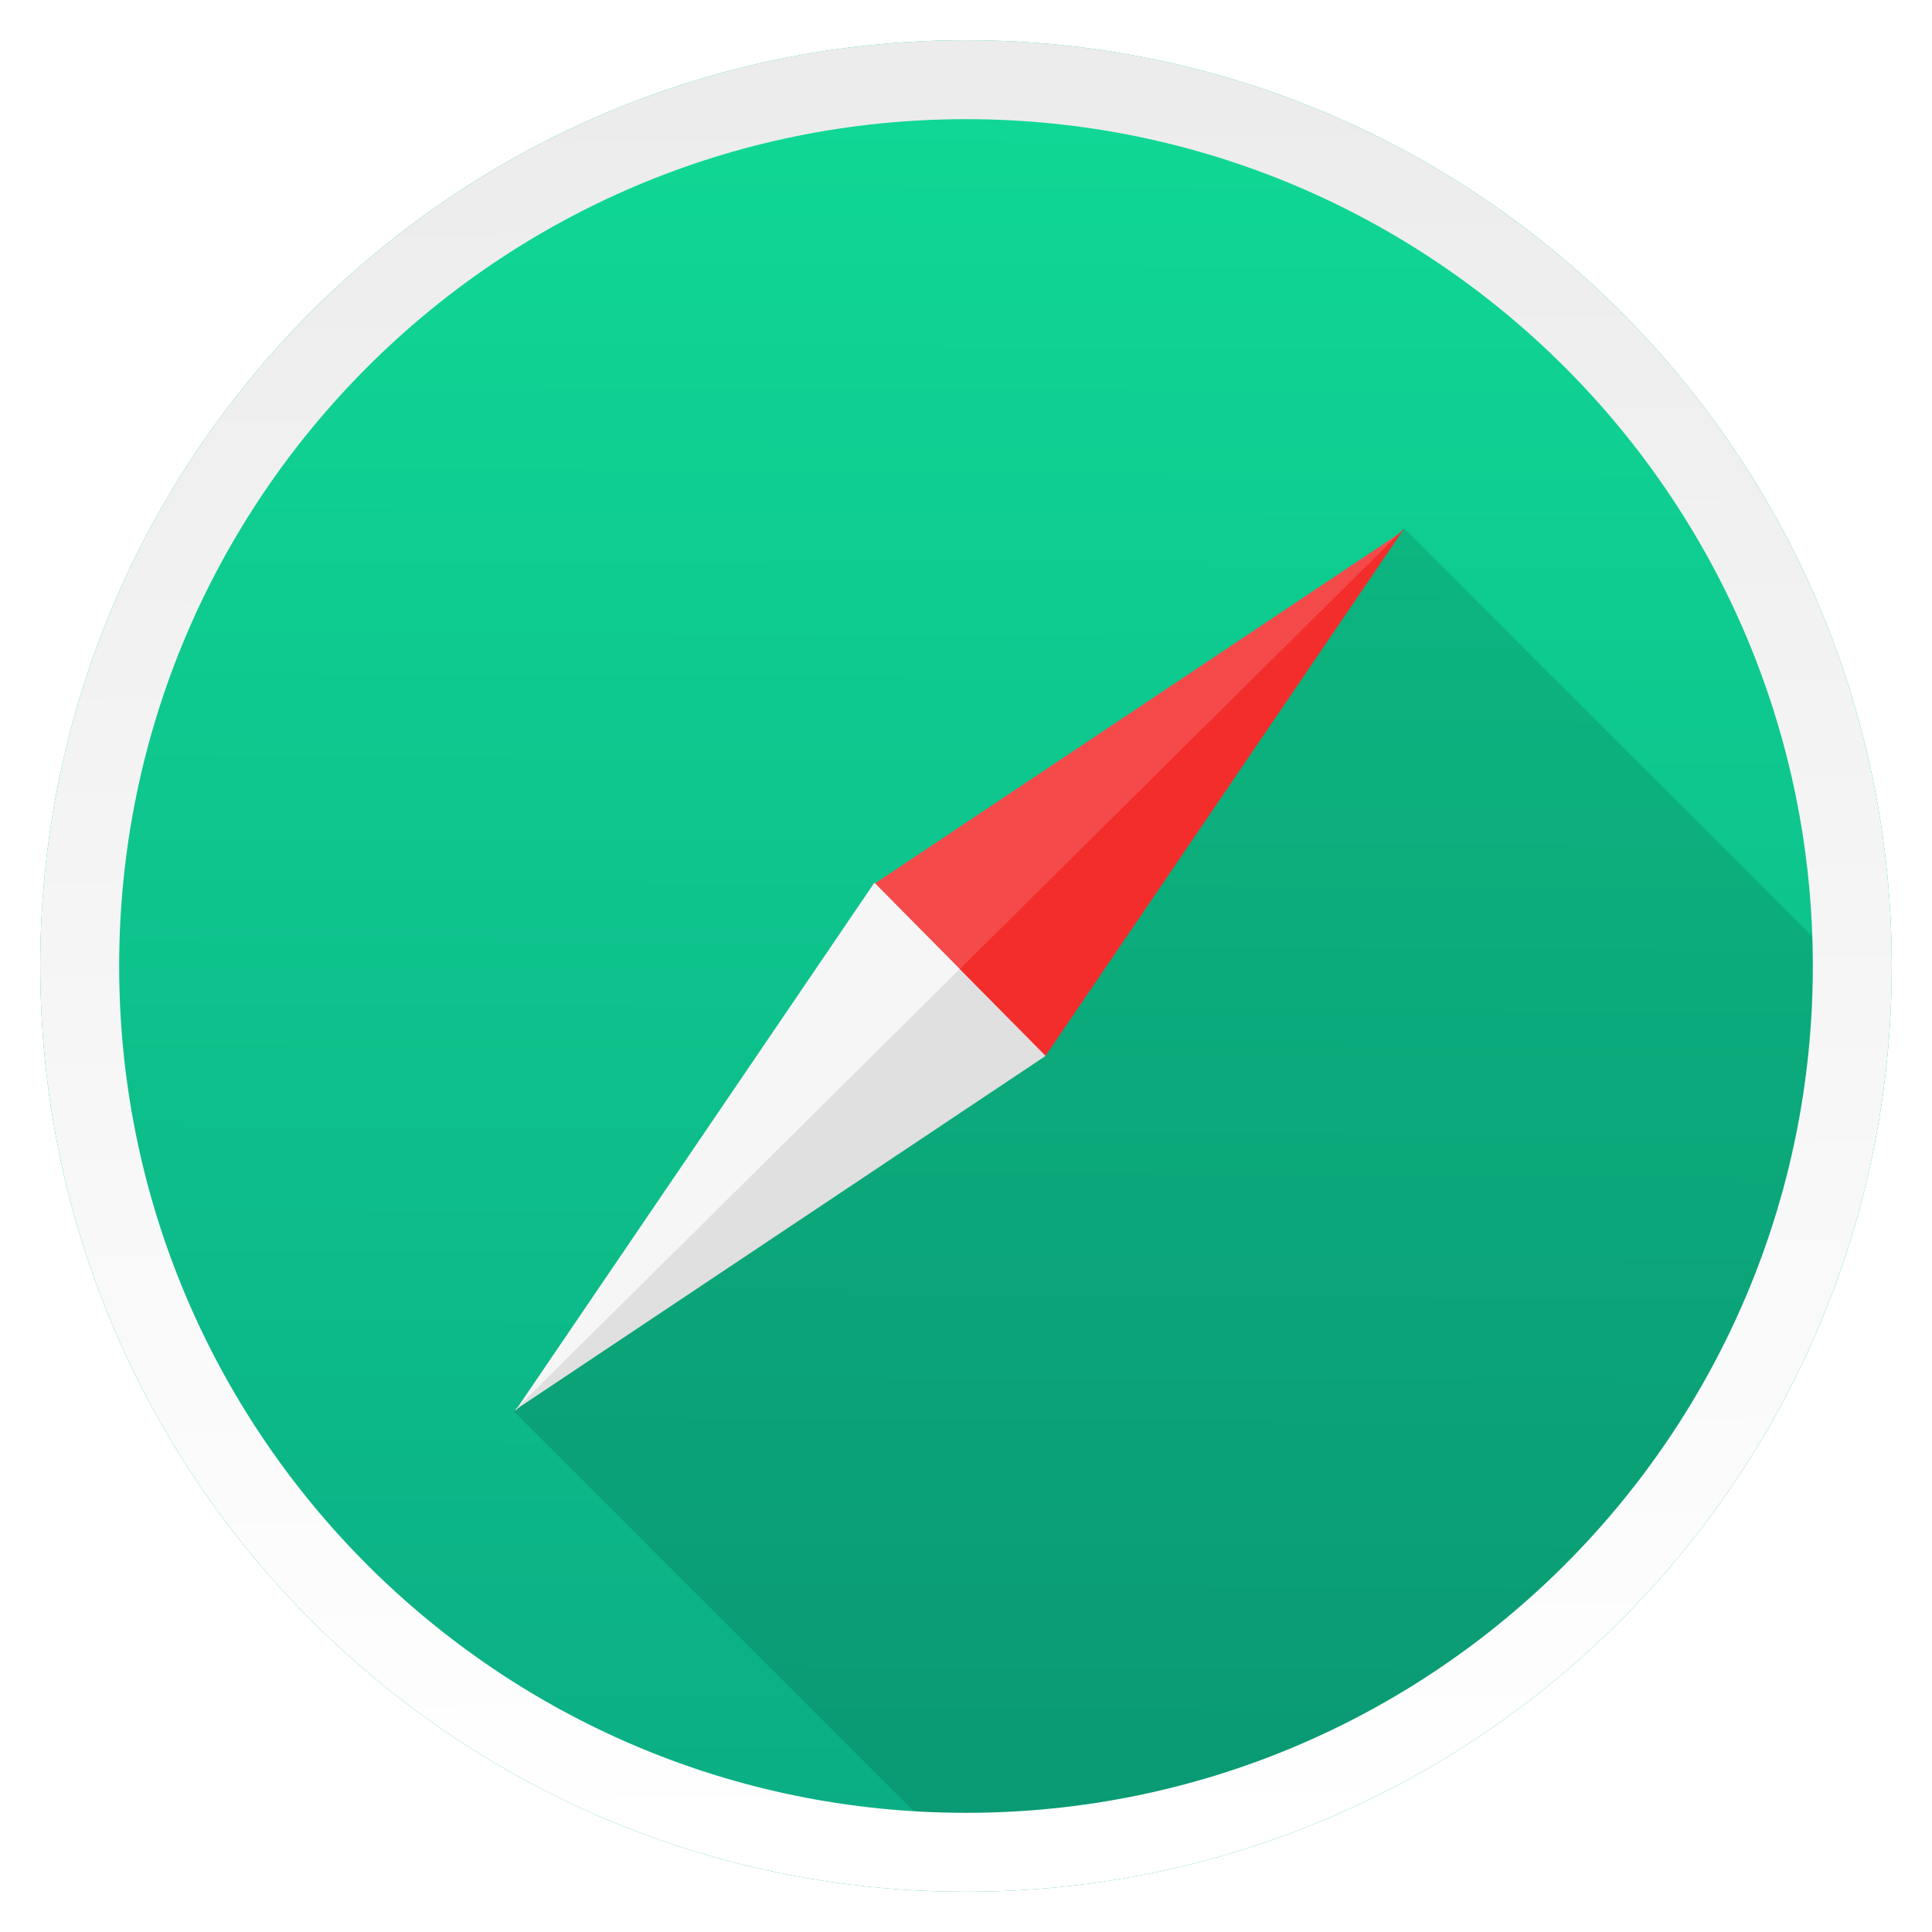
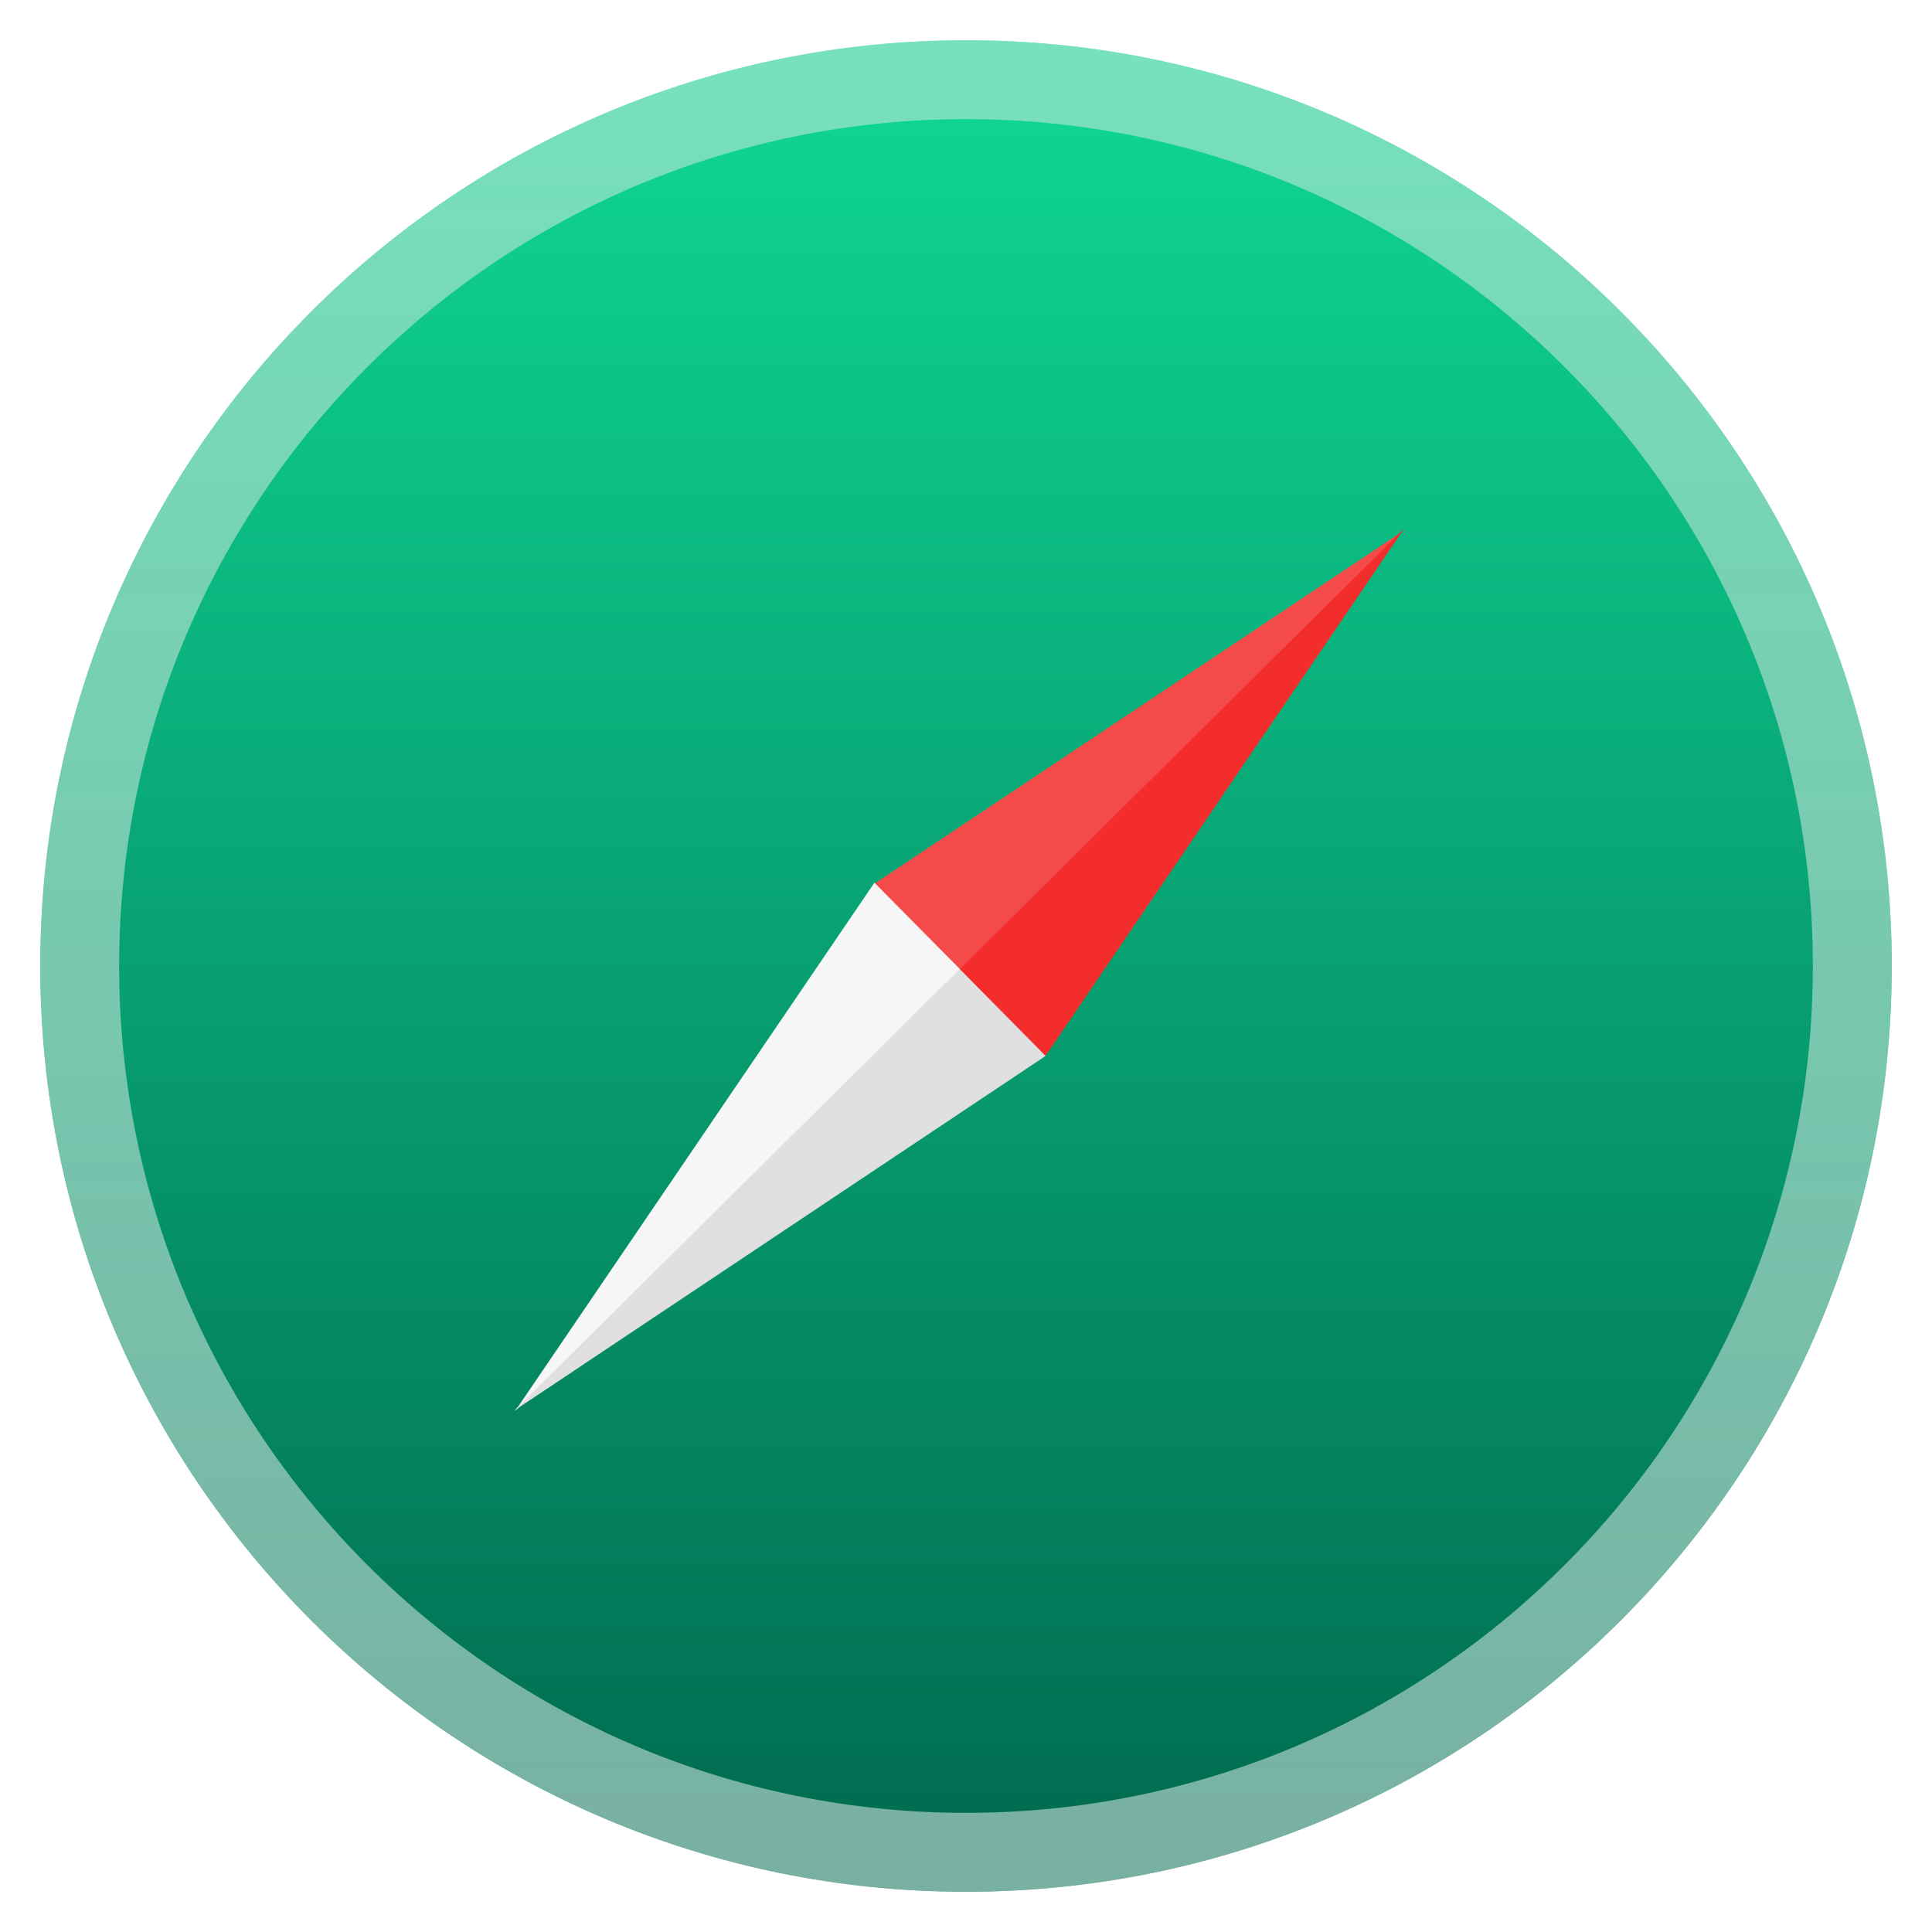
- <svg xmlns="http://www.w3.org/2000/svg" xmlns:xlink="http://www.w3.org/1999/xlink" height="48" width="48">
-   <linearGradient id="a">
-     <stop offset="0" stop-color="#fff" />
-     <stop offset="1" stop-color="#ececec" />
-   </linearGradient>
-   <linearGradient id="b" gradientUnits="userSpaceOnUse" x1="399.571" x2="399.571" y1="545.798" y2="517.798">
-     <stop offset="0" stop-color="#3889e9" />
-     <stop offset="1" stop-color="#5ea5fb" />
-   </linearGradient>
-   <linearGradient id="c" gradientUnits="userSpaceOnUse" x1="-324.944" x2="-328.21" xlink:href="#a" y1="649.741" y2="307.753" />
-   <linearGradient id="d" gradientUnits="userSpaceOnUse" x1="-321.182" x2="-325.132" xlink:href="#a" y1="656.028" y2="242.447" />
-   <linearGradient id="e" gradientUnits="userSpaceOnUse" x1="-332.715" x2="-330.334" y1="668.851" y2="219.943">
-     <stop offset="0" stop-color="#0bac83" />
-     <stop offset="1" stop-color="#10da96" />
-   </linearGradient>
-   <circle cx="400.571" cy="531.798" fill="url(#b)" r="0" transform="matrix(1.637467 0 0 1.637467 -644.5802 -848.7193)" />
-   <g transform="matrix(.1049769 0 0 .1049769 57.83652 -23.15957)">
-     <circle cx="-325.887" cy="478.747" fill="none" r="173.447" stroke="url(#c)" stroke-linecap="round" stroke-linejoin="round" stroke-width="15.445" transform="matrix(1.209342 0 0 1.209342 71.78595 -129.7312)" />
-     <circle cx="-325.887" cy="478.747" fill="none" r="173.447" stroke="url(#c)" stroke-linecap="round" stroke-linejoin="round" stroke-width="15.445" transform="matrix(1.209342 0 0 1.209342 71.78595 -129.7312)" />
-     <path d="m-218.84 346.248-125.725 83.906 20.349 20.562z" fill="#f44a4a" />
-     <path d="m-429.024 554.558 105.376-104.472-.007-.007c-8.341-8.431-16.685-16.865-20.343-20.562l-85.026 125.041z" fill="#f6f6f6" />
-     <path d="m-303.662 470.737-20.34-20.565 105.376-104.469z" fill="#f32d2c" />
-     <path d="m-323.816 449.957-105.376 104.472 125.712-83.914c-8.341-8.431-16.685-16.865-20.343-20.562l.007.004z" fill="#e0e0e0" />
-     <circle cx="-322.323" cy="449.237" fill="url(#e)" r="219.096" />
-     <path d="m35.357 12.652-11.543 11.445.006.006-11.541 11.443 12.428 12.428a24 24 0 0 0 23.232-22.74z" fill-opacity=".118" transform="matrix(9.128987 0 0 9.128987 -541.419 230.1417)" />
-     <path d="m-218.84 346.249-125.725 83.906 20.349 20.562z" fill="#f44a4a" />
-     <path d="m-429.024 554.558 105.376-104.472-.007-.007c-8.341-8.431-16.685-16.865-20.343-20.562l-85.026 125.041z" fill="#f6f6f6" />
-     <path d="m-303.662 470.738-20.34-20.565 105.376-104.469z" fill="#f32d2c" />
-     <path d="m-323.816 449.958-105.376 104.472 125.712-83.914c-8.341-8.431-16.685-16.865-20.343-20.562l.007.004z" fill="#e0e0e0" />
-     <circle cx="-322.323" cy="449.237" fill="none" r="209.757" stroke="url(#d)" stroke-linecap="round" stroke-linejoin="round" stroke-width="18.678" />
-   </g>
+ <svg xmlns="http://www.w3.org/2000/svg" style="clip-rule:evenodd;fill-rule:evenodd;stroke-linecap:round;stroke-linejoin:round" version="1.1" viewBox="0 0 48 48">
+   <circle cx="24" cy="24" r="23" style="fill:url(#_Linear1)" />
+   <path d="m34.863 13.189l-13.198 8.808 2.136 2.158 11.062-10.966z" style="fill-rule:nonzero;fill:#f44a4a" />
+   <path d="m12.799 35.056l11.062-10.967-1e-3 -1e-3c-0.875-0.885-1.751-1.77-2.135-2.158l-8.926 13.126z" style="fill-rule:nonzero;fill:#f6f6f6" />
+   <path d="m25.959 26.257l-2.135-2.159 11.062-10.967-8.927 13.126z" style="fill-rule:nonzero;fill:#f32d2c" />
+   <path d="m23.843 24.076l-11.062 10.967 13.197-8.809c-0.875-0.885-1.751-1.771-2.135-2.159v1e-3z" style="fill-rule:nonzero;fill:#e0e0e0" />
+   <circle cx="24" cy="24" r="22.02" style="fill:none;stroke-width:1.96px;stroke:url(#_Linear2)" />
+   <defs>
+     <linearGradient id="_Linear1" x2="1" gradientTransform="matrix(.249998 -47.125 47.125 .249998 22.9091 47.0544)" gradientUnits="userSpaceOnUse">
+       <stop style="stop-color:#00694e" offset="0" />
+       <stop style="stop-color:#10da96" offset="1" />
+     </linearGradient>
+     <linearGradient id="_Linear2" x2="1" gradientTransform="matrix(-.414674 -43.4164 43.4164 -.414674 24.1198 45.7082)" gradientUnits="userSpaceOnUse">
+       <stop style="stop-color:#fff;stop-opacity:.47" offset="0" />
+       <stop style="stop-color:#ececec;stop-opacity:.47" offset="1" />
+     </linearGradient>
+   </defs>
</svg>
